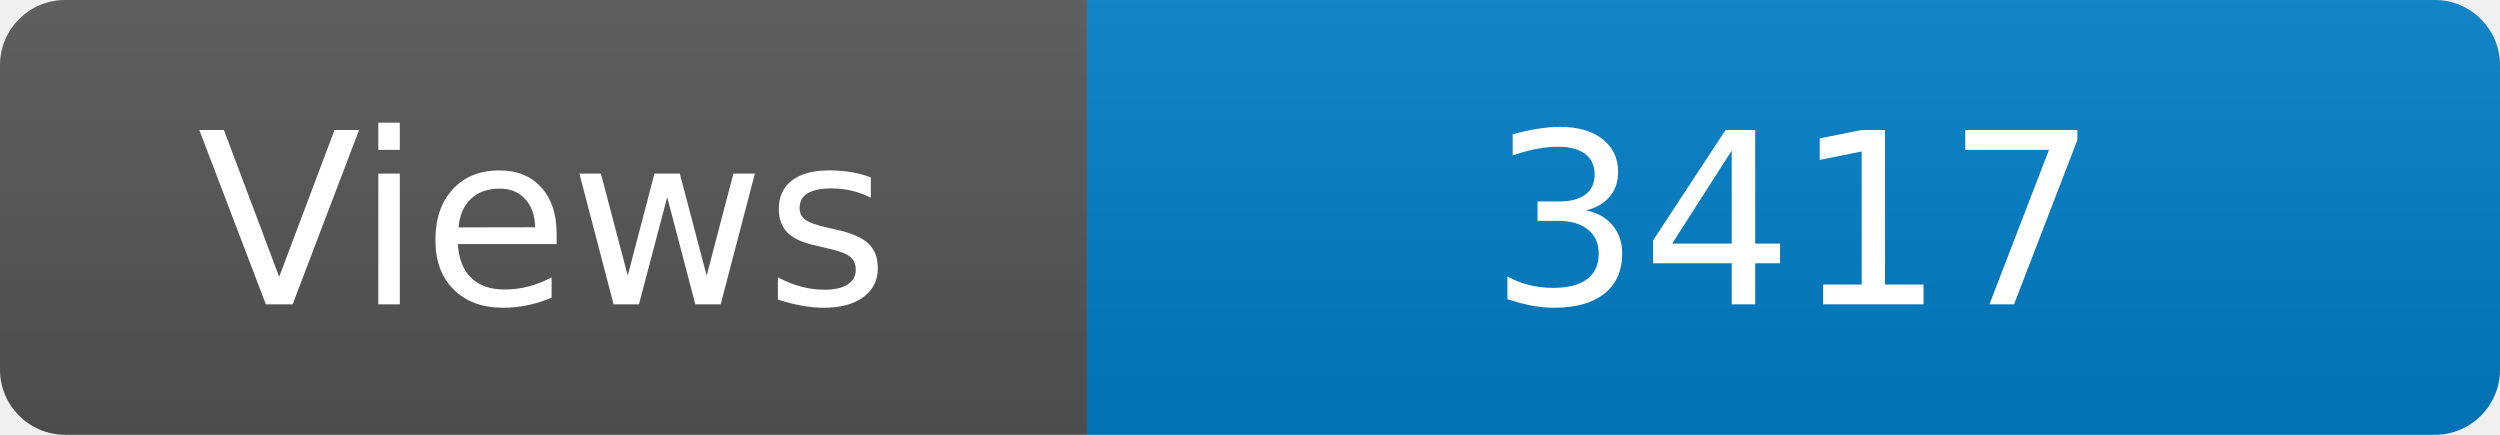
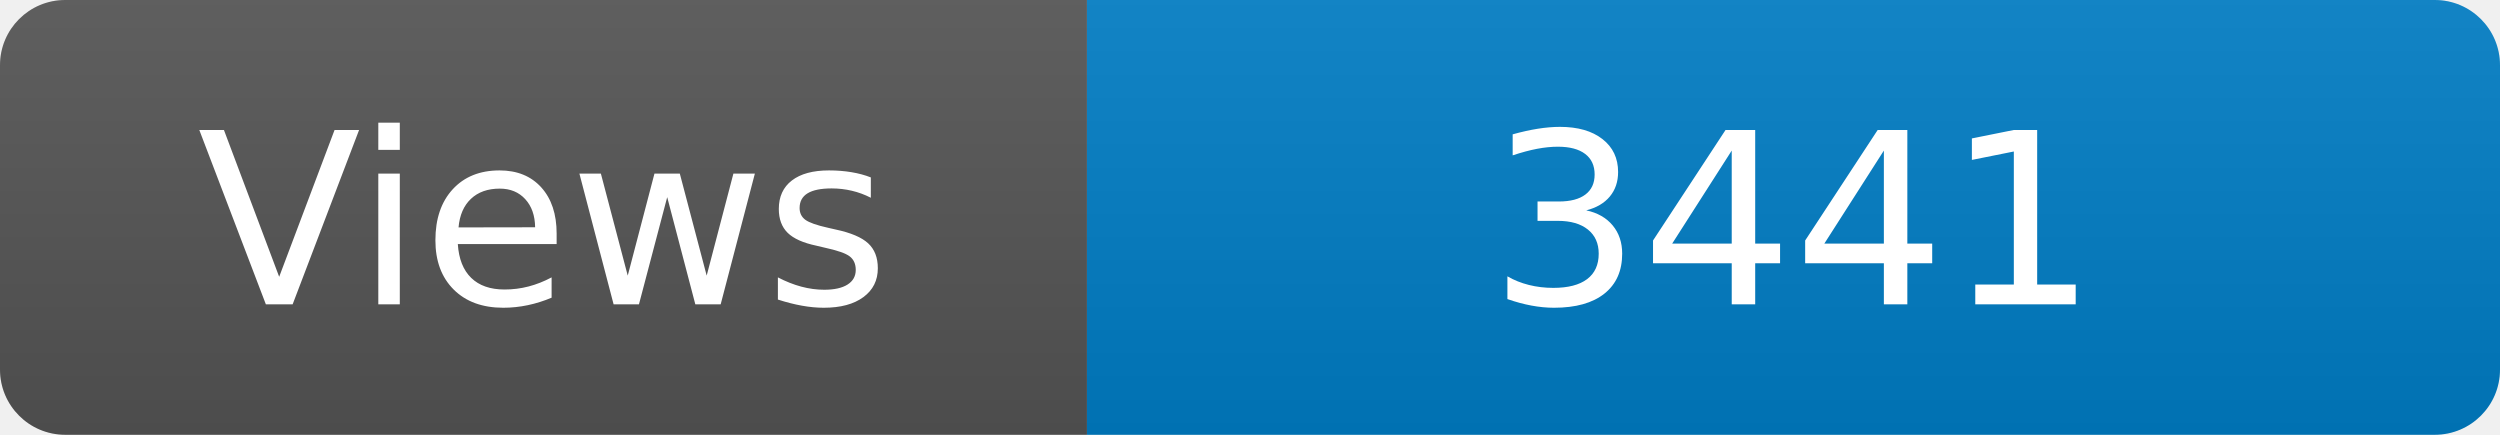
<svg xmlns="http://www.w3.org/2000/svg" width="115" height="20" role="img" aria-label="Maintained?: yes">
  <linearGradient id="s" x2="0" y2="100%">
    <stop offset="0" stop-color="#bbb" stop-opacity=".1" />
    <stop offset="1" stop-opacity=".1" />
  </linearGradient>
  <clipPath id="r">
    <rect width="115" height="20" rx="3" fill="#fff" />
  </clipPath>
  <g clip-path="url(#r)">
    <rect width="50" height="20" fill="#555" />
    <rect x="50" width="160" height="20" fill="#007ec6" />
    <rect width="115" height="20" fill="url(#s)" />
  </g>
  <g fill="#fff" text-anchor="middle" font-family="Verdana,Geneva,DejaVu Sans,sans-serif" font-size="110">
    <text x="250" y="140" transform="scale(.1)" fill="#fff">Views</text>
-     <text x="825" y="140" transform="scale(.1)" fill="#fff">3417</text>
+     <text x="825" y="140" transform="scale(.1)" fill="#fff">3441</text>
  </g>
</svg>
